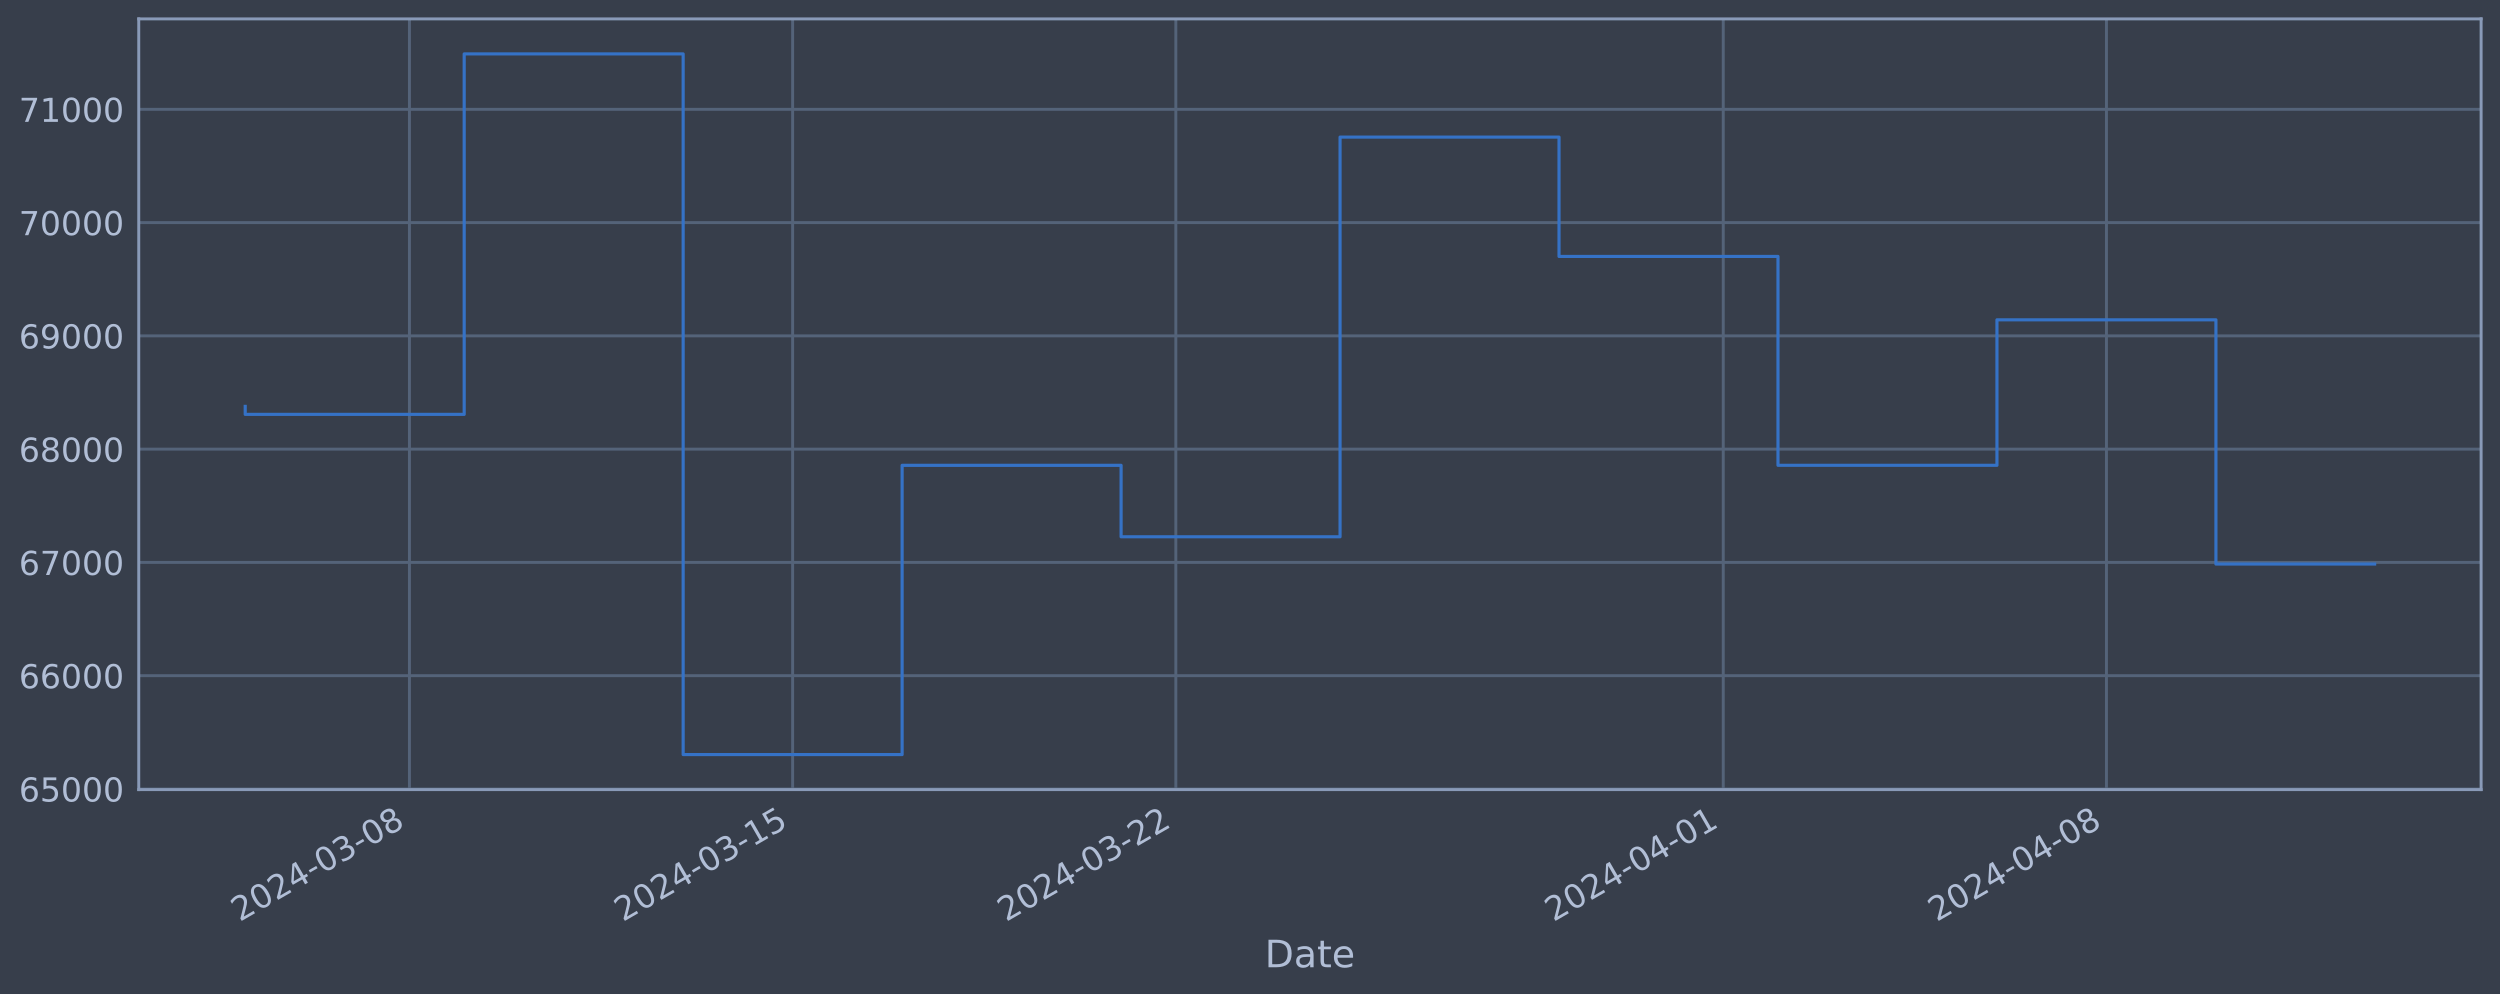
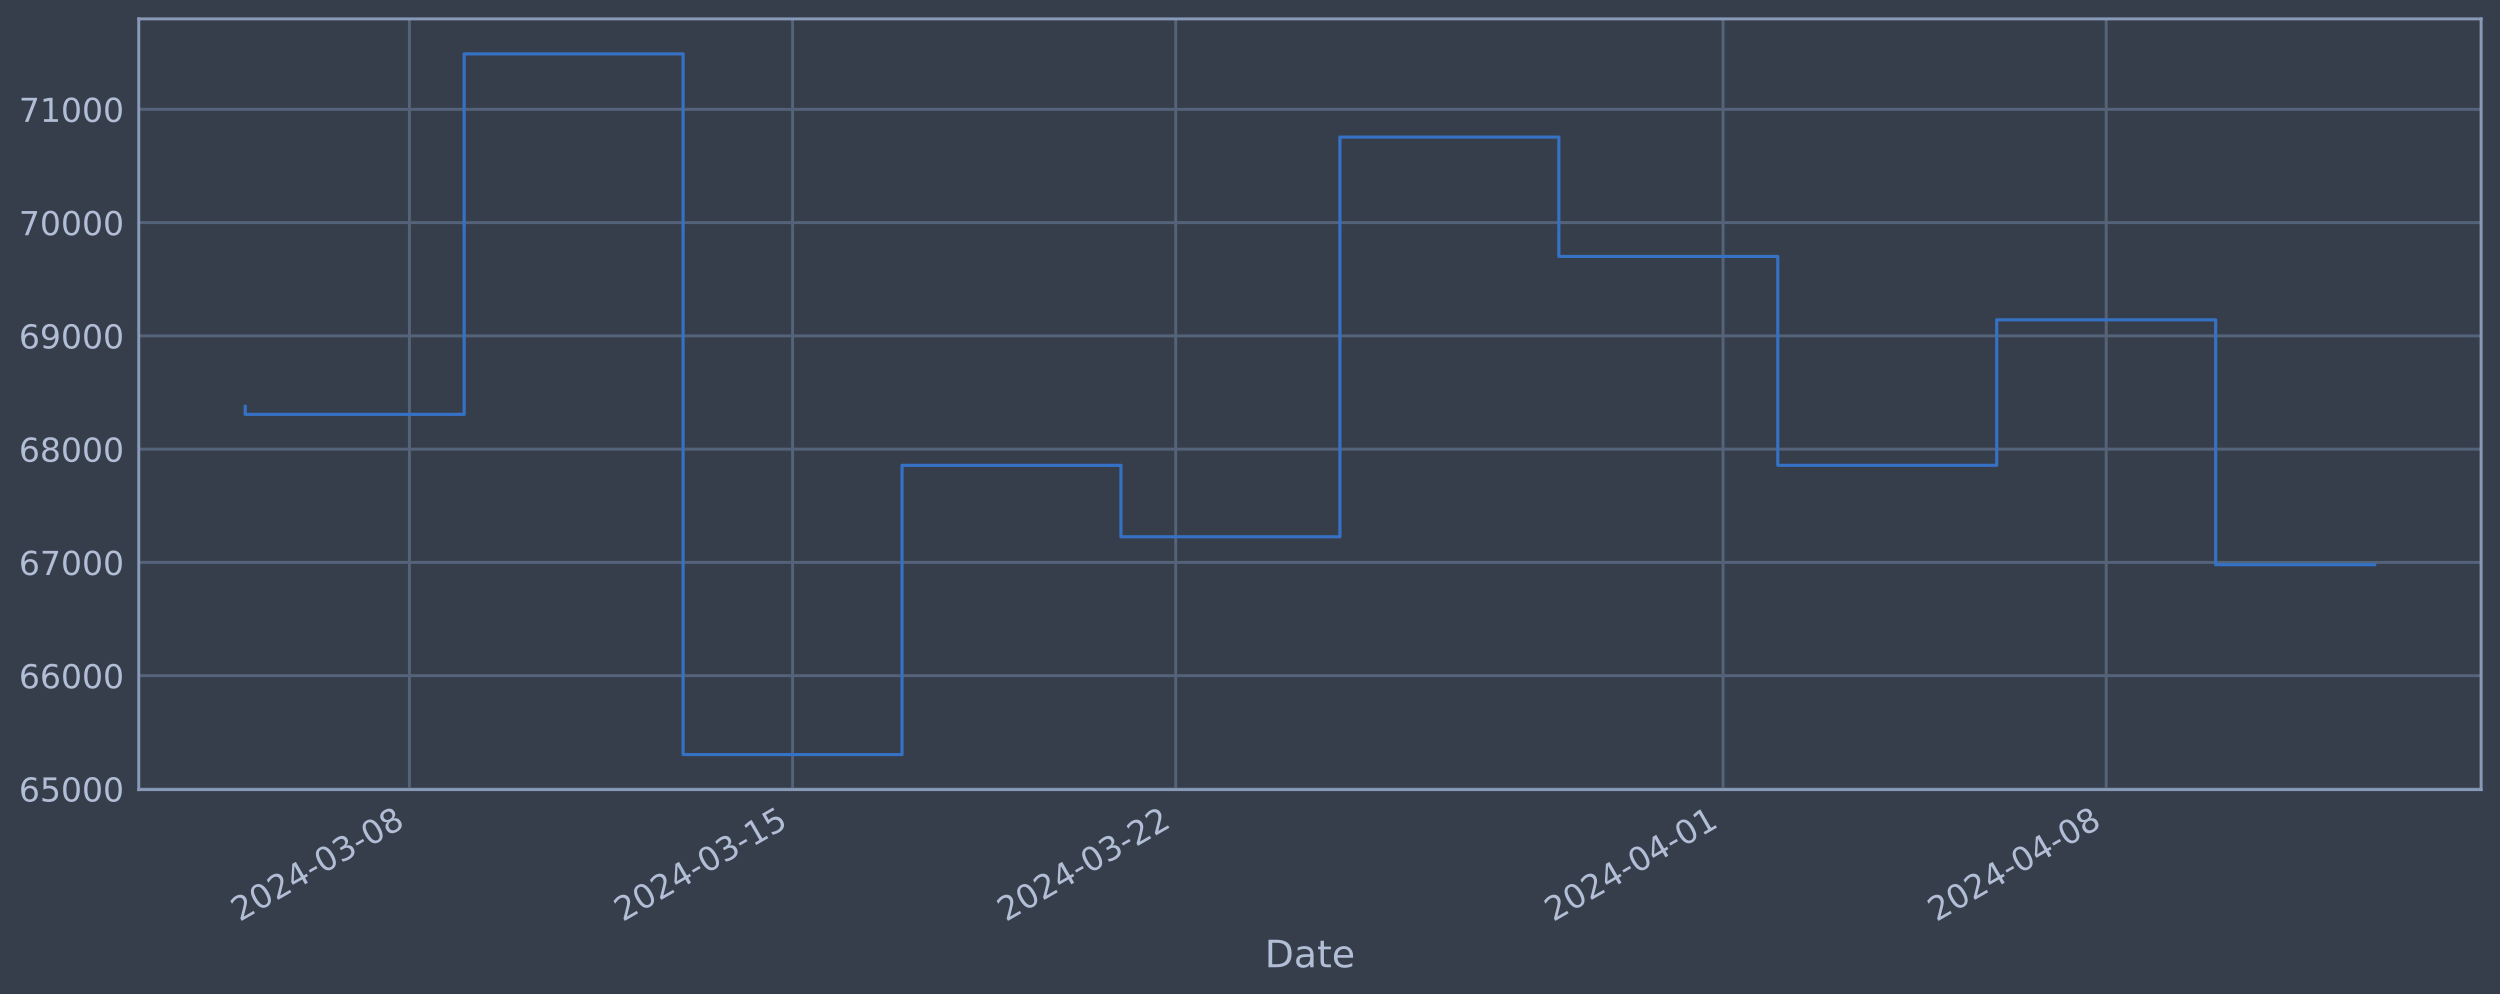
<svg xmlns="http://www.w3.org/2000/svg" xmlns:xlink="http://www.w3.org/1999/xlink" width="952.884pt" height="378.87pt" viewBox="0 0 952.884 378.87" version="1.1">
  <defs>
    <style type="text/css">*{stroke-linejoin: round; stroke-linecap: butt}</style>
  </defs>
  <g id="figure_1">
    <g id="patch_1">
      <path d="M 0 378.87  L 952.884 378.87  L 952.884 0  L 0 0  z " style="fill: #373e4b" />
    </g>
    <g id="axes_1">
      <g id="patch_2">
        <path d="M 52.884 300.96  L 945.684 300.96  L 945.684 7.2  L 52.884 7.2  z " style="fill: #373e4b" />
      </g>
      <g id="matplotlib.axis_1">
        <g id="xtick_1">
          <g id="line2d_1">
-             <path d="M 156.061 300.96  L 156.061 7.2  " clip-path="url(#p740eb6acf6)" style="fill: none; stroke: #546379; stroke-width: 1.12; stroke-linecap: square" />
+             <path d="M 156.052 300.96  L 156.052 7.2  " clip-path="url(#pdd6c6b8d79)" style="fill: none; stroke: #546379; stroke-width: 1.12; stroke-linecap: square" />
          </g>
          <g id="line2d_2" />
          <g id="text_1">
-             <g style="fill: #b1bed6" transform="translate(91.33526 351.4642) rotate(-30) scale(0.126 -0.126)">
+             <g style="fill: #b1bed6" transform="translate(91.32695 351.4642) rotate(-30) scale(0.126 -0.126)">
              <defs>
                <path id="DejaVuSans-32" d="M 1228 531  L 3431 531  L 3431 0  L 469 0  L 469 531  Q 828 903 1448 1529  Q 2069 2156 2228 2338  Q 2531 2678 2651 2914  Q 2772 3150 2772 3378  Q 2772 3750 2511 3984  Q 2250 4219 1831 4219  Q 1534 4219 1204 4116  Q 875 4013 500 3803  L 500 4441  Q 881 4594 1212 4672  Q 1544 4750 1819 4750  Q 2544 4750 2975 4387  Q 3406 4025 3406 3419  Q 3406 3131 3298 2873  Q 3191 2616 2906 2266  Q 2828 2175 2409 1742  Q 1991 1309 1228 531  z " transform="scale(0.015625)" />
                <path id="DejaVuSans-30" d="M 2034 4250  Q 1547 4250 1301 3770  Q 1056 3291 1056 2328  Q 1056 1369 1301 889  Q 1547 409 2034 409  Q 2525 409 2770 889  Q 3016 1369 3016 2328  Q 3016 3291 2770 3770  Q 2525 4250 2034 4250  z M 2034 4750  Q 2819 4750 3233 4129  Q 3647 3509 3647 2328  Q 3647 1150 3233 529  Q 2819 -91 2034 -91  Q 1250 -91 836 529  Q 422 1150 422 2328  Q 422 3509 836 4129  Q 1250 4750 2034 4750  z " transform="scale(0.015625)" />
                <path id="DejaVuSans-34" d="M 2419 4116  L 825 1625  L 2419 1625  L 2419 4116  z M 2253 4666  L 3047 4666  L 3047 1625  L 3713 1625  L 3713 1100  L 3047 1100  L 3047 0  L 2419 0  L 2419 1100  L 313 1100  L 313 1709  L 2253 4666  z " transform="scale(0.015625)" />
                <path id="DejaVuSans-2d" d="M 313 2009  L 1997 2009  L 1997 1497  L 313 1497  L 313 2009  z " transform="scale(0.015625)" />
                <path id="DejaVuSans-33" d="M 2597 2516  Q 3050 2419 3304 2112  Q 3559 1806 3559 1356  Q 3559 666 3084 287  Q 2609 -91 1734 -91  Q 1441 -91 1130 -33  Q 819 25 488 141  L 488 750  Q 750 597 1062 519  Q 1375 441 1716 441  Q 2309 441 2620 675  Q 2931 909 2931 1356  Q 2931 1769 2642 2001  Q 2353 2234 1838 2234  L 1294 2234  L 1294 2753  L 1863 2753  Q 2328 2753 2575 2939  Q 2822 3125 2822 3475  Q 2822 3834 2567 4026  Q 2313 4219 1838 4219  Q 1578 4219 1281 4162  Q 984 4106 628 3988  L 628 4550  Q 988 4650 1302 4700  Q 1616 4750 1894 4750  Q 2613 4750 3031 4423  Q 3450 4097 3450 3541  Q 3450 3153 3228 2886  Q 3006 2619 2597 2516  z " transform="scale(0.015625)" />
                <path id="DejaVuSans-38" d="M 2034 2216  Q 1584 2216 1326 1975  Q 1069 1734 1069 1313  Q 1069 891 1326 650  Q 1584 409 2034 409  Q 2484 409 2743 651  Q 3003 894 3003 1313  Q 3003 1734 2745 1975  Q 2488 2216 2034 2216  z M 1403 2484  Q 997 2584 770 2862  Q 544 3141 544 3541  Q 544 4100 942 4425  Q 1341 4750 2034 4750  Q 2731 4750 3128 4425  Q 3525 4100 3525 3541  Q 3525 3141 3298 2862  Q 3072 2584 2669 2484  Q 3125 2378 3379 2068  Q 3634 1759 3634 1313  Q 3634 634 3220 271  Q 2806 -91 2034 -91  Q 1263 -91 848 271  Q 434 634 434 1313  Q 434 1759 690 2068  Q 947 2378 1403 2484  z M 1172 3481  Q 1172 3119 1398 2916  Q 1625 2713 2034 2713  Q 2441 2713 2670 2916  Q 2900 3119 2900 3481  Q 2900 3844 2670 4047  Q 2441 4250 2034 4250  Q 1625 4250 1398 4047  Q 1172 3844 1172 3481  z " transform="scale(0.015625)" />
              </defs>
              <use xlink:href="#DejaVuSans-32" />
              <use xlink:href="#DejaVuSans-30" x="63.623" />
              <use xlink:href="#DejaVuSans-32" x="127.246" />
              <use xlink:href="#DejaVuSans-34" x="190.869" />
              <use xlink:href="#DejaVuSans-2d" x="254.492" />
              <use xlink:href="#DejaVuSans-30" x="290.576" />
              <use xlink:href="#DejaVuSans-33" x="354.199" />
              <use xlink:href="#DejaVuSans-2d" x="417.822" />
              <use xlink:href="#DejaVuSans-30" x="453.906" />
              <use xlink:href="#DejaVuSans-38" x="517.529" />
            </g>
          </g>
        </g>
        <g id="xtick_2">
          <g id="line2d_3">
-             <path d="M 302.116 300.96  L 302.116 7.2  " clip-path="url(#p740eb6acf6)" style="fill: none; stroke: #546379; stroke-width: 1.12; stroke-linecap: square" />
+             <path d="M 302.089 300.96  L 302.089 7.2  " clip-path="url(#pdd6c6b8d79)" style="fill: none; stroke: #546379; stroke-width: 1.12; stroke-linecap: square" />
          </g>
          <g id="line2d_4" />
          <g id="text_2">
-             <g style="fill: #b1bed6" transform="translate(237.3907 351.4642) rotate(-30) scale(0.126 -0.126)">
+             <g style="fill: #b1bed6" transform="translate(237.363 351.4642) rotate(-30) scale(0.126 -0.126)">
              <defs>
                <path id="DejaVuSans-31" d="M 794 531  L 1825 531  L 1825 4091  L 703 3866  L 703 4441  L 1819 4666  L 2450 4666  L 2450 531  L 3481 531  L 3481 0  L 794 0  L 794 531  z " transform="scale(0.015625)" />
                <path id="DejaVuSans-35" d="M 691 4666  L 3169 4666  L 3169 4134  L 1269 4134  L 1269 2991  Q 1406 3038 1543 3061  Q 1681 3084 1819 3084  Q 2600 3084 3056 2656  Q 3513 2228 3513 1497  Q 3513 744 3044 326  Q 2575 -91 1722 -91  Q 1428 -91 1123 -41  Q 819 9 494 109  L 494 744  Q 775 591 1075 516  Q 1375 441 1709 441  Q 2250 441 2565 725  Q 2881 1009 2881 1497  Q 2881 1984 2565 2268  Q 2250 2553 1709 2553  Q 1456 2553 1204 2497  Q 953 2441 691 2322  L 691 4666  z " transform="scale(0.015625)" />
              </defs>
              <use xlink:href="#DejaVuSans-32" />
              <use xlink:href="#DejaVuSans-30" x="63.623" />
              <use xlink:href="#DejaVuSans-32" x="127.246" />
              <use xlink:href="#DejaVuSans-34" x="190.869" />
              <use xlink:href="#DejaVuSans-2d" x="254.492" />
              <use xlink:href="#DejaVuSans-30" x="290.576" />
              <use xlink:href="#DejaVuSans-33" x="354.199" />
              <use xlink:href="#DejaVuSans-2d" x="417.822" />
              <use xlink:href="#DejaVuSans-31" x="453.906" />
              <use xlink:href="#DejaVuSans-35" x="517.529" />
            </g>
          </g>
        </g>
        <g id="xtick_3">
          <g id="line2d_5">
-             <path d="M 448.172 300.96  L 448.172 7.2  " clip-path="url(#p740eb6acf6)" style="fill: none; stroke: #546379; stroke-width: 1.12; stroke-linecap: square" />
+             <path d="M 448.125 300.96  L 448.125 7.2  " clip-path="url(#pdd6c6b8d79)" style="fill: none; stroke: #546379; stroke-width: 1.12; stroke-linecap: square" />
          </g>
          <g id="line2d_6" />
          <g id="text_3">
-             <g style="fill: #b1bed6" transform="translate(383.4462 351.4642) rotate(-30) scale(0.126 -0.126)">
+             <g style="fill: #b1bed6" transform="translate(383.3991 351.4642) rotate(-30) scale(0.126 -0.126)">
              <use xlink:href="#DejaVuSans-32" />
              <use xlink:href="#DejaVuSans-30" x="63.623" />
              <use xlink:href="#DejaVuSans-32" x="127.246" />
              <use xlink:href="#DejaVuSans-34" x="190.869" />
              <use xlink:href="#DejaVuSans-2d" x="254.492" />
              <use xlink:href="#DejaVuSans-30" x="290.576" />
              <use xlink:href="#DejaVuSans-33" x="354.199" />
              <use xlink:href="#DejaVuSans-2d" x="417.822" />
              <use xlink:href="#DejaVuSans-32" x="453.906" />
              <use xlink:href="#DejaVuSans-32" x="517.529" />
            </g>
          </g>
        </g>
        <g id="xtick_4">
          <g id="line2d_7">
-             <path d="M 656.822 300.96  L 656.822 7.2  " clip-path="url(#p740eb6acf6)" style="fill: none; stroke: #546379; stroke-width: 1.12; stroke-linecap: square" />
+             <path d="M 656.748 300.96  L 656.748 7.2  " clip-path="url(#pdd6c6b8d79)" style="fill: none; stroke: #546379; stroke-width: 1.12; stroke-linecap: square" />
          </g>
          <g id="line2d_8" />
          <g id="text_4">
-             <g style="fill: #b1bed6" transform="translate(592.0969 351.4642) rotate(-30) scale(0.126 -0.126)">
+             <g style="fill: #b1bed6" transform="translate(592.0221 351.4642) rotate(-30) scale(0.126 -0.126)">
              <use xlink:href="#DejaVuSans-32" />
              <use xlink:href="#DejaVuSans-30" x="63.623" />
              <use xlink:href="#DejaVuSans-32" x="127.246" />
              <use xlink:href="#DejaVuSans-34" x="190.869" />
              <use xlink:href="#DejaVuSans-2d" x="254.492" />
              <use xlink:href="#DejaVuSans-30" x="290.576" />
              <use xlink:href="#DejaVuSans-34" x="354.199" />
              <use xlink:href="#DejaVuSans-2d" x="417.822" />
              <use xlink:href="#DejaVuSans-30" x="453.906" />
              <use xlink:href="#DejaVuSans-31" x="517.529" />
            </g>
          </g>
        </g>
        <g id="xtick_5">
          <g id="line2d_9">
-             <path d="M 802.878 300.96  L 802.878 7.2  " clip-path="url(#p740eb6acf6)" style="fill: none; stroke: #546379; stroke-width: 1.12; stroke-linecap: square" />
+             <path d="M 802.784 300.96  L 802.784 7.2  " clip-path="url(#pdd6c6b8d79)" style="fill: none; stroke: #546379; stroke-width: 1.12; stroke-linecap: square" />
          </g>
          <g id="line2d_10" />
          <g id="text_5">
-             <g style="fill: #b1bed6" transform="translate(738.1523 351.4642) rotate(-30) scale(0.126 -0.126)">
+             <g style="fill: #b1bed6" transform="translate(738.0582 351.4642) rotate(-30) scale(0.126 -0.126)">
              <use xlink:href="#DejaVuSans-32" />
              <use xlink:href="#DejaVuSans-30" x="63.623" />
              <use xlink:href="#DejaVuSans-32" x="127.246" />
              <use xlink:href="#DejaVuSans-34" x="190.869" />
              <use xlink:href="#DejaVuSans-2d" x="254.492" />
              <use xlink:href="#DejaVuSans-30" x="290.576" />
              <use xlink:href="#DejaVuSans-34" x="354.199" />
              <use xlink:href="#DejaVuSans-2d" x="417.822" />
              <use xlink:href="#DejaVuSans-30" x="453.906" />
              <use xlink:href="#DejaVuSans-38" x="517.529" />
            </g>
          </g>
        </g>
        <g id="text_6">
          <g style="fill: #b1bed6" transform="translate(482.0746 368.6753) scale(0.144 -0.144)">
            <defs>
              <path id="DejaVuSans-44" d="M 1259 4147  L 1259 519  L 2022 519  Q 2988 519 3436 956  Q 3884 1394 3884 2338  Q 3884 3275 3436 3711  Q 2988 4147 2022 4147  L 1259 4147  z M 628 4666  L 1925 4666  Q 3281 4666 3915 4102  Q 4550 3538 4550 2338  Q 4550 1131 3912 565  Q 3275 0 1925 0  L 628 0  L 628 4666  z " transform="scale(0.015625)" />
              <path id="DejaVuSans-61" d="M 2194 1759  Q 1497 1759 1228 1600  Q 959 1441 959 1056  Q 959 750 1161 570  Q 1363 391 1709 391  Q 2188 391 2477 730  Q 2766 1069 2766 1631  L 2766 1759  L 2194 1759  z M 3341 1997  L 3341 0  L 2766 0  L 2766 531  Q 2569 213 2275 61  Q 1981 -91 1556 -91  Q 1019 -91 701 211  Q 384 513 384 1019  Q 384 1609 779 1909  Q 1175 2209 1959 2209  L 2766 2209  L 2766 2266  Q 2766 2663 2505 2880  Q 2244 3097 1772 3097  Q 1472 3097 1187 3025  Q 903 2953 641 2809  L 641 3341  Q 956 3463 1253 3523  Q 1550 3584 1831 3584  Q 2591 3584 2966 3190  Q 3341 2797 3341 1997  z " transform="scale(0.015625)" />
              <path id="DejaVuSans-74" d="M 1172 4494  L 1172 3500  L 2356 3500  L 2356 3053  L 1172 3053  L 1172 1153  Q 1172 725 1289 603  Q 1406 481 1766 481  L 2356 481  L 2356 0  L 1766 0  Q 1100 0 847 248  Q 594 497 594 1153  L 594 3053  L 172 3053  L 172 3500  L 594 3500  L 594 4494  L 1172 4494  z " transform="scale(0.015625)" />
              <path id="DejaVuSans-65" d="M 3597 1894  L 3597 1613  L 953 1613  Q 991 1019 1311 708  Q 1631 397 2203 397  Q 2534 397 2845 478  Q 3156 559 3463 722  L 3463 178  Q 3153 47 2828 -22  Q 2503 -91 2169 -91  Q 1331 -91 842 396  Q 353 884 353 1716  Q 353 2575 817 3079  Q 1281 3584 2069 3584  Q 2775 3584 3186 3129  Q 3597 2675 3597 1894  z M 3022 2063  Q 3016 2534 2758 2815  Q 2500 3097 2075 3097  Q 1594 3097 1305 2825  Q 1016 2553 972 2059  L 3022 2063  z " transform="scale(0.015625)" />
            </defs>
            <use xlink:href="#DejaVuSans-44" />
            <use xlink:href="#DejaVuSans-61" x="77.002" />
            <use xlink:href="#DejaVuSans-74" x="138.281" />
            <use xlink:href="#DejaVuSans-65" x="177.49" />
          </g>
        </g>
      </g>
      <g id="matplotlib.axis_2">
        <g id="ytick_1">
          <g id="line2d_11">
-             <path d="M 52.884 300.718  L 945.684 300.718  " clip-path="url(#p740eb6acf6)" style="fill: none; stroke: #546379; stroke-width: 1.12; stroke-linecap: square" />
+             <path d="M 52.884 300.718  L 945.684 300.718  " clip-path="url(#pdd6c6b8d79)" style="fill: none; stroke: #546379; stroke-width: 1.12; stroke-linecap: square" />
          </g>
          <g id="line2d_12" />
          <g id="text_7">
            <g style="fill: #b1bed6" transform="translate(7.2 305.5049) scale(0.126 -0.126)">
              <defs>
                <path id="DejaVuSans-36" d="M 2113 2584  Q 1688 2584 1439 2293  Q 1191 2003 1191 1497  Q 1191 994 1439 701  Q 1688 409 2113 409  Q 2538 409 2786 701  Q 3034 994 3034 1497  Q 3034 2003 2786 2293  Q 2538 2584 2113 2584  z M 3366 4563  L 3366 3988  Q 3128 4100 2886 4159  Q 2644 4219 2406 4219  Q 1781 4219 1451 3797  Q 1122 3375 1075 2522  Q 1259 2794 1537 2939  Q 1816 3084 2150 3084  Q 2853 3084 3261 2657  Q 3669 2231 3669 1497  Q 3669 778 3244 343  Q 2819 -91 2113 -91  Q 1303 -91 875 529  Q 447 1150 447 2328  Q 447 3434 972 4092  Q 1497 4750 2381 4750  Q 2619 4750 2861 4703  Q 3103 4656 3366 4563  z " transform="scale(0.015625)" />
              </defs>
              <use xlink:href="#DejaVuSans-36" />
              <use xlink:href="#DejaVuSans-35" x="63.623" />
              <use xlink:href="#DejaVuSans-30" x="127.246" />
              <use xlink:href="#DejaVuSans-30" x="190.869" />
              <use xlink:href="#DejaVuSans-30" x="254.492" />
            </g>
          </g>
        </g>
        <g id="ytick_2">
          <g id="line2d_13">
-             <path d="M 52.884 257.544  L 945.684 257.544  " clip-path="url(#p740eb6acf6)" style="fill: none; stroke: #546379; stroke-width: 1.12; stroke-linecap: square" />
+             <path d="M 52.884 257.544  L 945.684 257.544  " clip-path="url(#pdd6c6b8d79)" style="fill: none; stroke: #546379; stroke-width: 1.12; stroke-linecap: square" />
          </g>
          <g id="line2d_14" />
          <g id="text_8">
            <g style="fill: #b1bed6" transform="translate(7.2 262.331) scale(0.126 -0.126)">
              <use xlink:href="#DejaVuSans-36" />
              <use xlink:href="#DejaVuSans-36" x="63.623" />
              <use xlink:href="#DejaVuSans-30" x="127.246" />
              <use xlink:href="#DejaVuSans-30" x="190.869" />
              <use xlink:href="#DejaVuSans-30" x="254.492" />
            </g>
          </g>
        </g>
        <g id="ytick_3">
          <g id="line2d_15">
-             <path d="M 52.884 214.37  L 945.684 214.37  " clip-path="url(#p740eb6acf6)" style="fill: none; stroke: #546379; stroke-width: 1.12; stroke-linecap: square" />
+             <path d="M 52.884 214.37  L 945.684 214.37  " clip-path="url(#pdd6c6b8d79)" style="fill: none; stroke: #546379; stroke-width: 1.12; stroke-linecap: square" />
          </g>
          <g id="line2d_16" />
          <g id="text_9">
            <g style="fill: #b1bed6" transform="translate(7.2 219.157) scale(0.126 -0.126)">
              <defs>
                <path id="DejaVuSans-37" d="M 525 4666  L 3525 4666  L 3525 4397  L 1831 0  L 1172 0  L 2766 4134  L 525 4134  L 525 4666  z " transform="scale(0.015625)" />
              </defs>
              <use xlink:href="#DejaVuSans-36" />
              <use xlink:href="#DejaVuSans-37" x="63.623" />
              <use xlink:href="#DejaVuSans-30" x="127.246" />
              <use xlink:href="#DejaVuSans-30" x="190.869" />
              <use xlink:href="#DejaVuSans-30" x="254.492" />
            </g>
          </g>
        </g>
        <g id="ytick_4">
          <g id="line2d_17">
-             <path d="M 52.884 171.196  L 945.684 171.196  " clip-path="url(#p740eb6acf6)" style="fill: none; stroke: #546379; stroke-width: 1.12; stroke-linecap: square" />
+             <path d="M 52.884 171.196  L 945.684 171.196  " clip-path="url(#pdd6c6b8d79)" style="fill: none; stroke: #546379; stroke-width: 1.12; stroke-linecap: square" />
          </g>
          <g id="line2d_18" />
          <g id="text_10">
            <g style="fill: #b1bed6" transform="translate(7.2 175.9831) scale(0.126 -0.126)">
              <use xlink:href="#DejaVuSans-36" />
              <use xlink:href="#DejaVuSans-38" x="63.623" />
              <use xlink:href="#DejaVuSans-30" x="127.246" />
              <use xlink:href="#DejaVuSans-30" x="190.869" />
              <use xlink:href="#DejaVuSans-30" x="254.492" />
            </g>
          </g>
        </g>
        <g id="ytick_5">
          <g id="line2d_19">
-             <path d="M 52.884 128.022  L 945.684 128.022  " clip-path="url(#p740eb6acf6)" style="fill: none; stroke: #546379; stroke-width: 1.12; stroke-linecap: square" />
+             <path d="M 52.884 128.022  L 945.684 128.022  " clip-path="url(#pdd6c6b8d79)" style="fill: none; stroke: #546379; stroke-width: 1.12; stroke-linecap: square" />
          </g>
          <g id="line2d_20" />
          <g id="text_11">
            <g style="fill: #b1bed6" transform="translate(7.2 132.8092) scale(0.126 -0.126)">
              <defs>
                <path id="DejaVuSans-39" d="M 703 97  L 703 672  Q 941 559 1184 500  Q 1428 441 1663 441  Q 2288 441 2617 861  Q 2947 1281 2994 2138  Q 2813 1869 2534 1725  Q 2256 1581 1919 1581  Q 1219 1581 811 2004  Q 403 2428 403 3163  Q 403 3881 828 4315  Q 1253 4750 1959 4750  Q 2769 4750 3195 4129  Q 3622 3509 3622 2328  Q 3622 1225 3098 567  Q 2575 -91 1691 -91  Q 1453 -91 1209 -44  Q 966 3 703 97  z M 1959 2075  Q 2384 2075 2632 2365  Q 2881 2656 2881 3163  Q 2881 3666 2632 3958  Q 2384 4250 1959 4250  Q 1534 4250 1286 3958  Q 1038 3666 1038 3163  Q 1038 2656 1286 2365  Q 1534 2075 1959 2075  z " transform="scale(0.015625)" />
              </defs>
              <use xlink:href="#DejaVuSans-36" />
              <use xlink:href="#DejaVuSans-39" x="63.623" />
              <use xlink:href="#DejaVuSans-30" x="127.246" />
              <use xlink:href="#DejaVuSans-30" x="190.869" />
              <use xlink:href="#DejaVuSans-30" x="254.492" />
            </g>
          </g>
        </g>
        <g id="ytick_6">
          <g id="line2d_21">
-             <path d="M 52.884 84.848  L 945.684 84.848  " clip-path="url(#p740eb6acf6)" style="fill: none; stroke: #546379; stroke-width: 1.12; stroke-linecap: square" />
+             <path d="M 52.884 84.848  L 945.684 84.848  " clip-path="url(#pdd6c6b8d79)" style="fill: none; stroke: #546379; stroke-width: 1.12; stroke-linecap: square" />
          </g>
          <g id="line2d_22" />
          <g id="text_12">
            <g style="fill: #b1bed6" transform="translate(7.2 89.63523) scale(0.126 -0.126)">
              <use xlink:href="#DejaVuSans-37" />
              <use xlink:href="#DejaVuSans-30" x="63.623" />
              <use xlink:href="#DejaVuSans-30" x="127.246" />
              <use xlink:href="#DejaVuSans-30" x="190.869" />
              <use xlink:href="#DejaVuSans-30" x="254.492" />
            </g>
          </g>
        </g>
        <g id="ytick_7">
          <g id="line2d_23">
-             <path d="M 52.884 41.674  L 945.684 41.674  " clip-path="url(#p740eb6acf6)" style="fill: none; stroke: #546379; stroke-width: 1.12; stroke-linecap: square" />
+             <path d="M 52.884 41.674  L 945.684 41.674  " clip-path="url(#pdd6c6b8d79)" style="fill: none; stroke: #546379; stroke-width: 1.12; stroke-linecap: square" />
          </g>
          <g id="line2d_24" />
          <g id="text_13">
            <g style="fill: #b1bed6" transform="translate(7.2 46.4613) scale(0.126 -0.126)">
              <use xlink:href="#DejaVuSans-37" />
              <use xlink:href="#DejaVuSans-31" x="63.623" />
              <use xlink:href="#DejaVuSans-30" x="127.246" />
              <use xlink:href="#DejaVuSans-30" x="190.869" />
              <use xlink:href="#DejaVuSans-30" x="254.492" />
            </g>
          </g>
        </g>
      </g>
      <g id="line2d_25">
-         <path d="M 93.466 154.891  L 93.466 157.946  L 176.926 157.946  L 176.926 20.553  L 260.386 20.553  L 260.386 287.607  L 343.846 287.607  L 343.846 177.362  L 427.307 177.362  L 427.307 204.598  L 510.767 204.598  L 510.767 52.265  L 594.227 52.265  L 594.227 97.744  L 677.687 97.744  L 677.687 177.352  L 761.148 177.352  L 761.148 121.902  L 844.608 121.902  L 844.608 214.988  L 905.102 214.988  " clip-path="url(#p740eb6acf6)" style="fill: none; stroke: #3572c6; stroke-width: 1.2; stroke-linecap: square" />
+         <path d="M 93.466 154.891  L 93.466 157.946  L 176.915 157.946  L 176.915 20.553  L 260.364 20.553  L 260.364 287.607  L 343.813 287.607  L 343.813 177.362  L 427.262 177.362  L 427.262 204.598  L 510.712 204.598  L 510.712 52.265  L 594.161 52.265  L 594.161 97.744  L 677.61 97.744  L 677.61 177.352  L 761.059 177.352  L 761.059 121.902  L 844.508 121.902  L 844.508 215.226  L 905.102 215.226  " clip-path="url(#pdd6c6b8d79)" style="fill: none; stroke: #3572c6; stroke-width: 1.2; stroke-linecap: square" />
      </g>
      <g id="patch_3">
        <path d="M 52.884 300.96  L 52.884 7.2  " style="fill: none; stroke: #899ab8; stroke-width: 1.12; stroke-linejoin: miter; stroke-linecap: square" />
      </g>
      <g id="patch_4">
        <path d="M 945.684 300.96  L 945.684 7.2  " style="fill: none; stroke: #899ab8; stroke-width: 1.12; stroke-linejoin: miter; stroke-linecap: square" />
      </g>
      <g id="patch_5">
        <path d="M 52.884 300.96  L 945.684 300.96  " style="fill: none; stroke: #899ab8; stroke-width: 1.12; stroke-linejoin: miter; stroke-linecap: square" />
      </g>
      <g id="patch_6">
        <path d="M 52.884 7.2  L 945.684 7.2  " style="fill: none; stroke: #899ab8; stroke-width: 1.12; stroke-linejoin: miter; stroke-linecap: square" />
      </g>
    </g>
  </g>
  <defs>
-     <clipPath id="p740eb6acf6">
+     <clipPath id="pdd6c6b8d79">
      <rect x="52.884" y="7.2" width="892.8" height="293.76" />
    </clipPath>
  </defs>
</svg>
